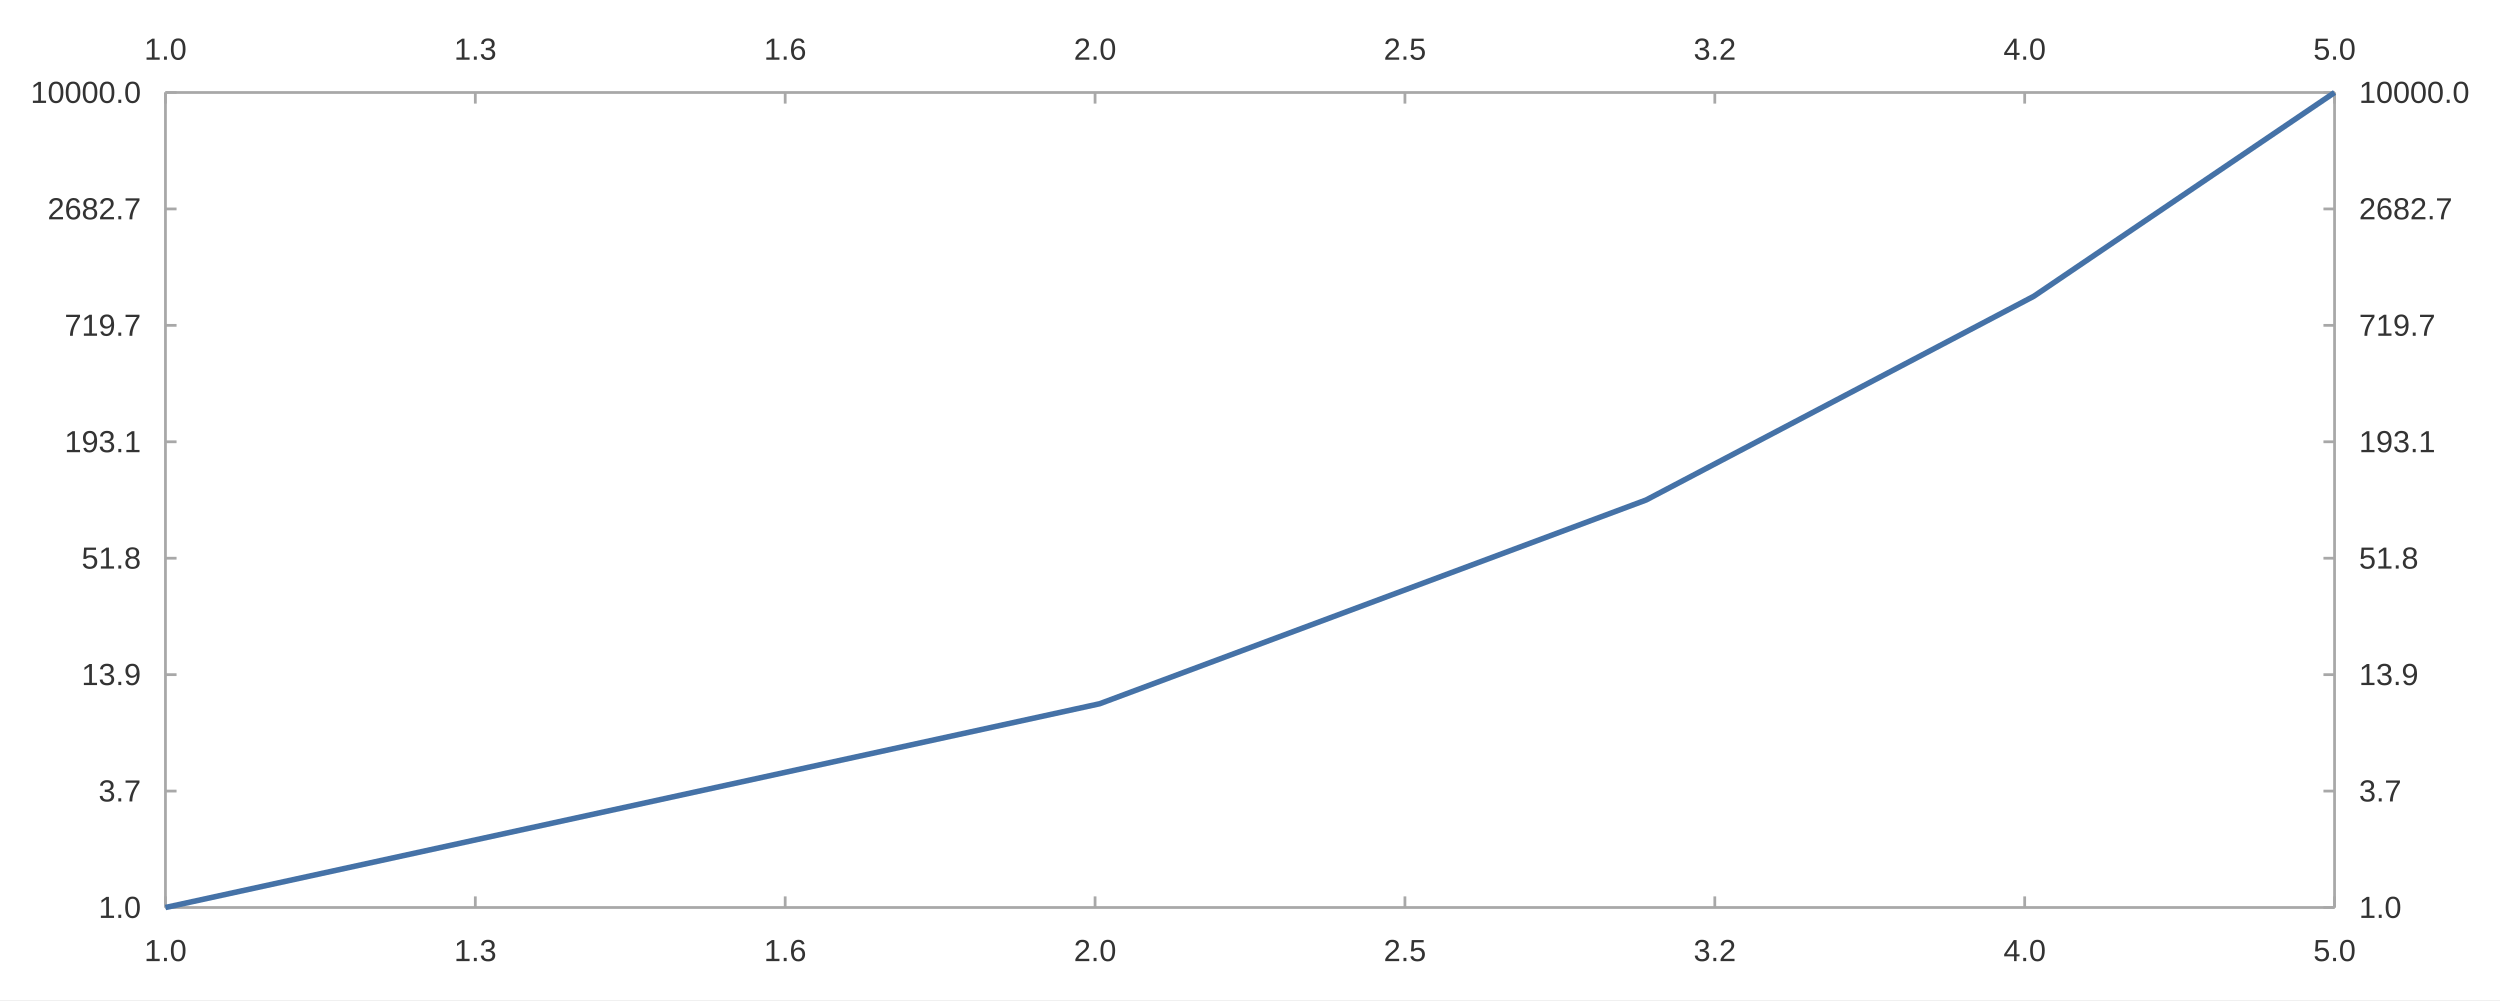
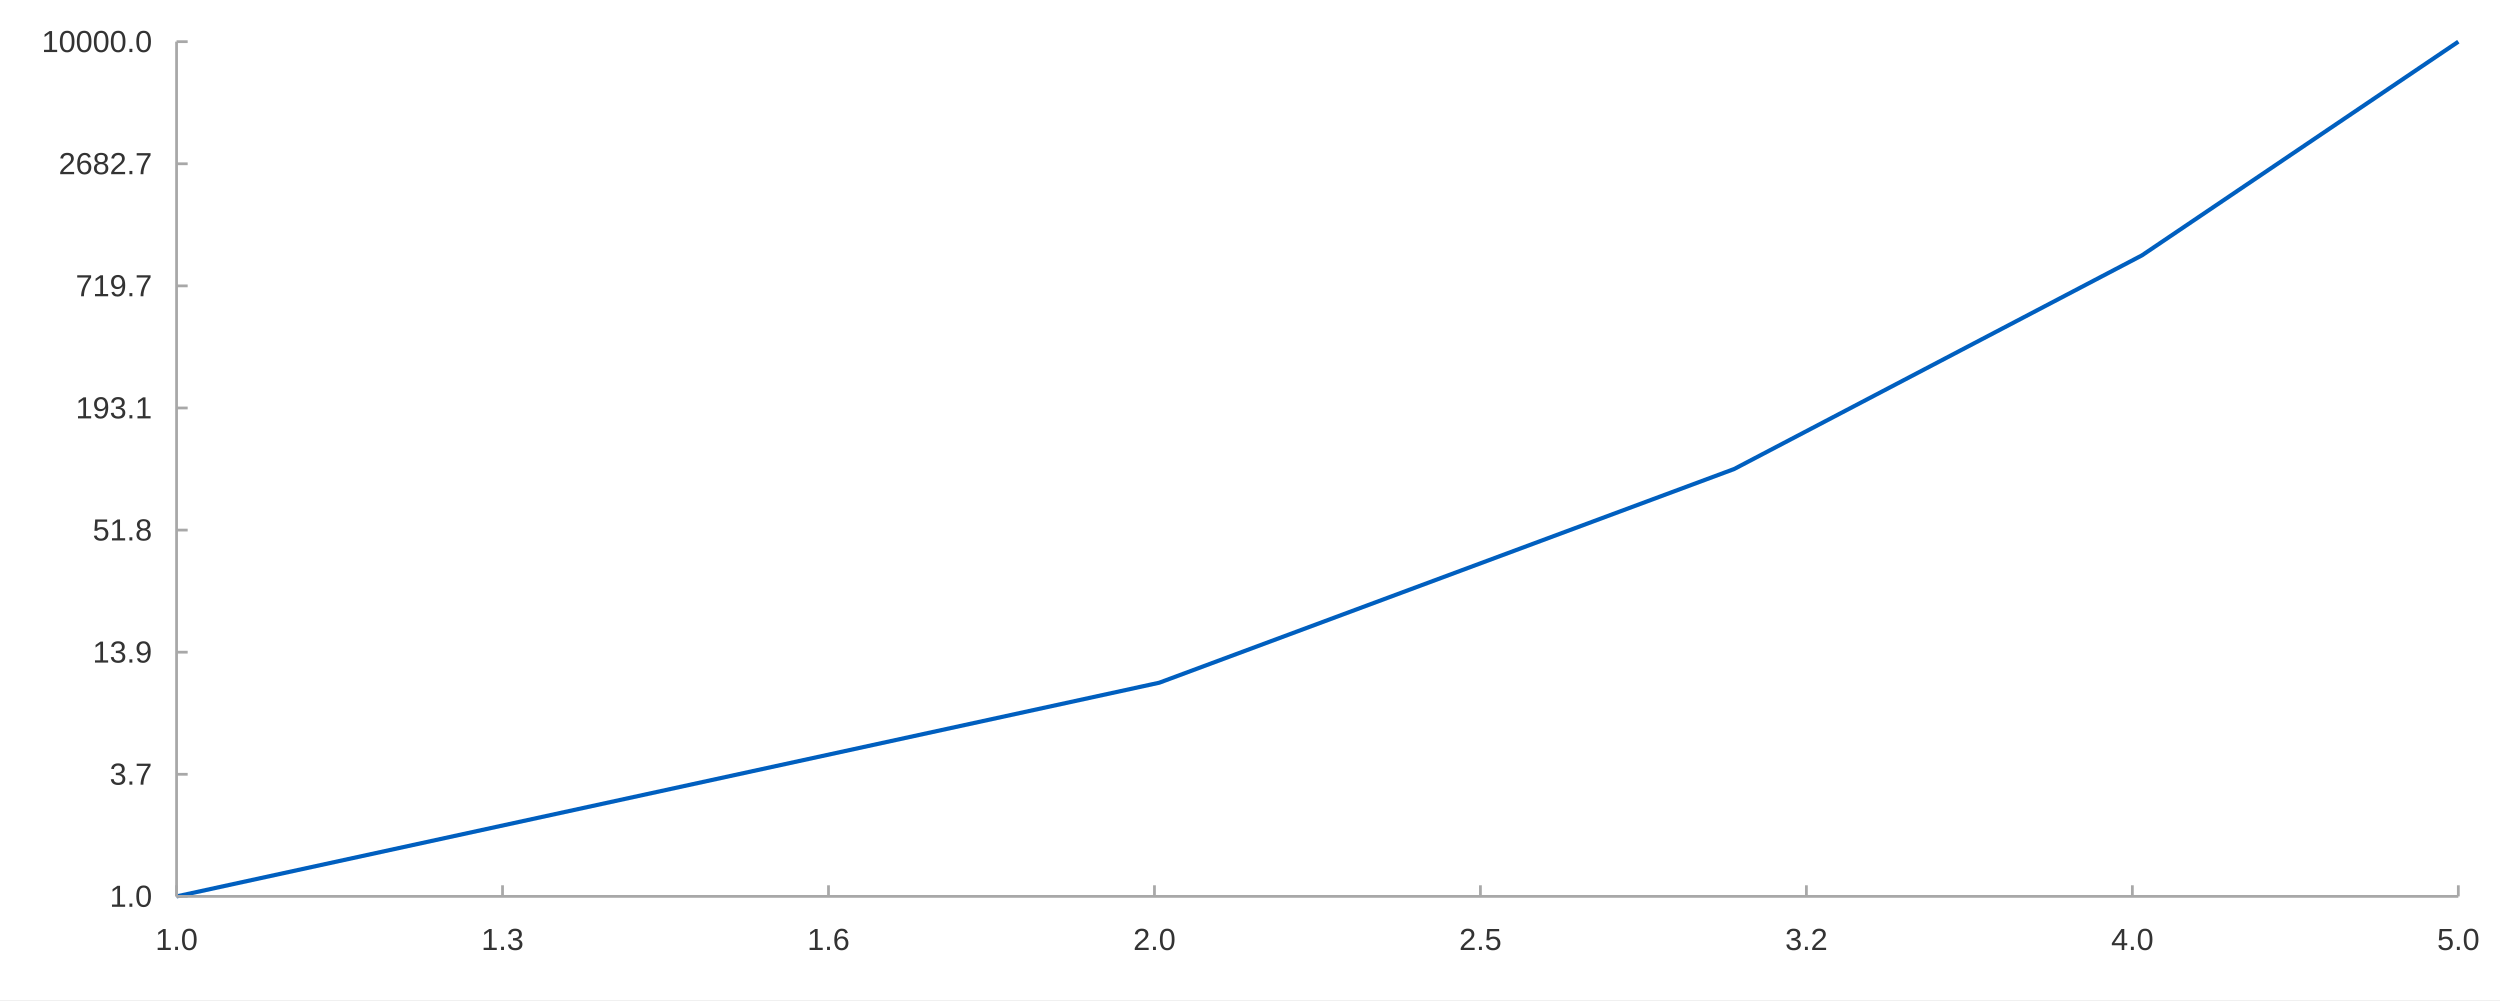
<svg xmlns="http://www.w3.org/2000/svg" width="1200" height="480" viewBox="0 0 1200.0 480.0">
  <rect width="1200" height="480" fill="#ffffff" />
-   <path stroke-width="1.333" stroke="#a8a8a8" fill="none" d="M79.416 44.4 L1120.584 44.4 " />
-   <path stroke-width="1.333" stroke="#a8a8a8" fill="none" d="M79.416 44.4 L79.416 49.733 " />
-   <path stroke-width="1.333" stroke="#a8a8a8" fill="none" d="M228.154 44.4 L228.154 49.733 " />
-   <path stroke-width="1.333" stroke="#a8a8a8" fill="none" d="M376.892 44.4 L376.892 49.733 " />
-   <path stroke-width="1.333" stroke="#a8a8a8" fill="none" d="M525.631 44.4 L525.631 49.733 " />
-   <path stroke-width="1.333" stroke="#a8a8a8" fill="none" d="M674.369 44.4 L674.369 49.733 " />
-   <path stroke-width="1.333" stroke="#a8a8a8" fill="none" d="M823.108 44.4 L823.108 49.733 " />
-   <path stroke-width="1.333" stroke="#a8a8a8" fill="none" d="M971.846 44.4 L971.846 49.733 " />
-   <path stroke-width="1.333" stroke="#a8a8a8" fill="none" d="M1120.584 44.4 L1120.584 49.733 " />
-   <text x="69.22" y="28.667" fill="#333333" font-size="14.667" font-family="Arial,Helvetica,'Helvetica Neue',sans-serif">1.0</text>
-   <text x="217.959" y="28.667" fill="#333333" font-size="14.667" font-family="Arial,Helvetica,'Helvetica Neue',sans-serif">1.3</text>
-   <text x="366.697" y="28.667" fill="#333333" font-size="14.667" font-family="Arial,Helvetica,'Helvetica Neue',sans-serif">1.6</text>
-   <text x="515.436" y="28.667" fill="#333333" font-size="14.667" font-family="Arial,Helvetica,'Helvetica Neue',sans-serif">2.0</text>
-   <text x="664.174" y="28.667" fill="#333333" font-size="14.667" font-family="Arial,Helvetica,'Helvetica Neue',sans-serif">2.5</text>
-   <text x="812.912" y="28.667" fill="#333333" font-size="14.667" font-family="Arial,Helvetica,'Helvetica Neue',sans-serif">3.2</text>
-   <text x="961.651" y="28.667" fill="#333333" font-size="14.667" font-family="Arial,Helvetica,'Helvetica Neue',sans-serif">4.0</text>
-   <text x="1110.389" y="28.667" fill="#333333" font-size="14.667" font-family="Arial,Helvetica,'Helvetica Neue',sans-serif">5.0</text>
-   <path stroke-width="1.333" stroke="#a8a8a8" fill="none" d="M1120.584 44.4 L1120.584 435.6 " />
-   <path stroke-width="1.333" stroke="#a8a8a8" fill="none" d="M1120.584 435.6 L1115.251 435.6 " />
-   <path stroke-width="1.333" stroke="#a8a8a8" fill="none" d="M1120.584 379.714 L1115.251 379.714 " />
-   <path stroke-width="1.333" stroke="#a8a8a8" fill="none" d="M1120.584 323.829 L1115.251 323.829 " />
-   <path stroke-width="1.333" stroke="#a8a8a8" fill="none" d="M1120.584 267.943 L1115.251 267.943 " />
-   <path stroke-width="1.333" stroke="#a8a8a8" fill="none" d="M1120.584 212.057 L1115.251 212.057 " />
-   <path stroke-width="1.333" stroke="#a8a8a8" fill="none" d="M1120.584 156.171 L1115.251 156.171 " />
-   <path stroke-width="1.333" stroke="#a8a8a8" fill="none" d="M1120.584 100.286 L1115.251 100.286 " />
-   <path stroke-width="1.333" stroke="#a8a8a8" fill="none" d="M1120.584 44.4 L1115.251 44.4 " />
-   <text x="1132.318" y="440.6" fill="#333333" font-size="14.667" font-family="Arial,Helvetica,'Helvetica Neue',sans-serif">1.0</text>
-   <text x="1132.318" y="384.714" fill="#333333" font-size="14.667" font-family="Arial,Helvetica,'Helvetica Neue',sans-serif">3.7</text>
-   <text x="1132.318" y="328.829" fill="#333333" font-size="14.667" font-family="Arial,Helvetica,'Helvetica Neue',sans-serif">13.9</text>
-   <text x="1132.318" y="272.943" fill="#333333" font-size="14.667" font-family="Arial,Helvetica,'Helvetica Neue',sans-serif">51.8</text>
-   <text x="1132.318" y="217.057" fill="#333333" font-size="14.667" font-family="Arial,Helvetica,'Helvetica Neue',sans-serif">193.1</text>
-   <text x="1132.318" y="161.171" fill="#333333" font-size="14.667" font-family="Arial,Helvetica,'Helvetica Neue',sans-serif">719.7</text>
-   <text x="1132.318" y="105.286" fill="#333333" font-size="14.667" font-family="Arial,Helvetica,'Helvetica Neue',sans-serif">2682.7</text>
-   <text x="1132.318" y="49.4" fill="#333333" font-size="14.667" font-family="Arial,Helvetica,'Helvetica Neue',sans-serif">10000.0</text>
-   <path stroke-width="1.333" stroke="#a8a8a8" fill="none" d="M79.416 435.6 L1120.584 435.6 " />
-   <path stroke-width="1.333" stroke="#a8a8a8" fill="none" d="M79.416 435.6 L79.416 430.267 " />
-   <path stroke-width="1.333" stroke="#a8a8a8" fill="none" d="M228.154 435.6 L228.154 430.267 " />
-   <path stroke-width="1.333" stroke="#a8a8a8" fill="none" d="M376.892 435.6 L376.892 430.267 " />
-   <path stroke-width="1.333" stroke="#a8a8a8" fill="none" d="M525.631 435.6 L525.631 430.267 " />
-   <path stroke-width="1.333" stroke="#a8a8a8" fill="none" d="M674.369 435.6 L674.369 430.267 " />
-   <path stroke-width="1.333" stroke="#a8a8a8" fill="none" d="M823.108 435.6 L823.108 430.267 " />
-   <path stroke-width="1.333" stroke="#a8a8a8" fill="none" d="M971.846 435.6 L971.846 430.267 " />
-   <path stroke-width="1.333" stroke="#a8a8a8" fill="none" d="M1120.584 435.6 L1120.584 430.267 " />
-   <text x="69.22" y="461.333" fill="#333333" font-size="14.667" font-family="Arial,Helvetica,'Helvetica Neue',sans-serif">1.0</text>
-   <text x="217.959" y="461.333" fill="#333333" font-size="14.667" font-family="Arial,Helvetica,'Helvetica Neue',sans-serif">1.3</text>
-   <text x="366.697" y="461.333" fill="#333333" font-size="14.667" font-family="Arial,Helvetica,'Helvetica Neue',sans-serif">1.6</text>
-   <text x="515.436" y="461.333" fill="#333333" font-size="14.667" font-family="Arial,Helvetica,'Helvetica Neue',sans-serif">2.0</text>
-   <text x="664.174" y="461.333" fill="#333333" font-size="14.667" font-family="Arial,Helvetica,'Helvetica Neue',sans-serif">2.5</text>
-   <text x="812.912" y="461.333" fill="#333333" font-size="14.667" font-family="Arial,Helvetica,'Helvetica Neue',sans-serif">3.2</text>
-   <text x="961.651" y="461.333" fill="#333333" font-size="14.667" font-family="Arial,Helvetica,'Helvetica Neue',sans-serif">4.0</text>
-   <text x="1110.389" y="461.333" fill="#333333" font-size="14.667" font-family="Arial,Helvetica,'Helvetica Neue',sans-serif">5.0</text>
-   <path stroke-width="1.333" stroke="#a8a8a8" fill="none" d="M79.416 44.4 L79.416 435.6 " />
-   <path stroke-width="1.333" stroke="#a8a8a8" fill="none" d="M79.416 435.6 L84.749 435.6 " />
-   <path stroke-width="1.333" stroke="#a8a8a8" fill="none" d="M79.416 379.714 L84.749 379.714 " />
-   <path stroke-width="1.333" stroke="#a8a8a8" fill="none" d="M79.416 323.829 L84.749 323.829 " />
-   <path stroke-width="1.333" stroke="#a8a8a8" fill="none" d="M79.416 267.943 L84.749 267.943 " />
-   <path stroke-width="1.333" stroke="#a8a8a8" fill="none" d="M79.416 212.057 L84.749 212.057 " />
-   <path stroke-width="1.333" stroke="#a8a8a8" fill="none" d="M79.416 156.171 L84.749 156.171 " />
-   <path stroke-width="1.333" stroke="#a8a8a8" fill="none" d="M79.416 100.286 L84.749 100.286 " />
-   <path stroke-width="1.333" stroke="#a8a8a8" fill="none" d="M79.416 44.4 L84.749 44.4 " />
-   <text x="47.292" y="440.6" fill="#333333" font-size="14.667" font-family="Arial,Helvetica,'Helvetica Neue',sans-serif">1.0</text>
-   <text x="47.292" y="384.714" fill="#333333" font-size="14.667" font-family="Arial,Helvetica,'Helvetica Neue',sans-serif">3.7</text>
-   <text x="39.135" y="328.829" fill="#333333" font-size="14.667" font-family="Arial,Helvetica,'Helvetica Neue',sans-serif">13.9</text>
-   <text x="39.135" y="272.943" fill="#333333" font-size="14.667" font-family="Arial,Helvetica,'Helvetica Neue',sans-serif">51.8</text>
-   <text x="30.979" y="217.057" fill="#333333" font-size="14.667" font-family="Arial,Helvetica,'Helvetica Neue',sans-serif">193.1</text>
-   <text x="30.979" y="161.171" fill="#333333" font-size="14.667" font-family="Arial,Helvetica,'Helvetica Neue',sans-serif">719.7</text>
-   <text x="22.823" y="105.286" fill="#333333" font-size="14.667" font-family="Arial,Helvetica,'Helvetica Neue',sans-serif">2682.7</text>
-   <text x="14.667" y="49.4" fill="#333333" font-size="14.667" font-family="Arial,Helvetica,'Helvetica Neue',sans-serif">10000.0</text>
-   <path stroke-width="2.667" stroke="#4572a7" fill="none" d="M79.416 435.6 L527.823 337.8 L790.124 240.0 L976.23 142.2 L1120.584 44.4 " />
+   <path stroke-width="2" stroke="#005fbf" fill="none" d="M84.749 430.267 L556.448 327.7 L832.374 225.133 L1028.147 122.567 L1180.0 20.0 " />
+   <path stroke-width="1.333" stroke="#a8a8a8" fill="none" d="M84.749 20.0 L84.749 430.267 " />
+   <path stroke-width="1.333" stroke="#a8a8a8" fill="none" d="M84.749 430.267 L90.082 430.267 " />
+   <path stroke-width="1.333" stroke="#a8a8a8" fill="none" d="M84.749 371.657 L90.082 371.657 " />
+   <path stroke-width="1.333" stroke="#a8a8a8" fill="none" d="M84.749 313.048 L90.082 313.048 " />
+   <path stroke-width="1.333" stroke="#a8a8a8" fill="none" d="M84.749 254.438 L90.082 254.438 " />
+   <path stroke-width="1.333" stroke="#a8a8a8" fill="none" d="M84.749 195.829 L90.082 195.829 " />
+   <path stroke-width="1.333" stroke="#a8a8a8" fill="none" d="M84.749 137.219 L90.082 137.219 " />
+   <path stroke-width="1.333" stroke="#a8a8a8" fill="none" d="M84.749 78.609 L90.082 78.609 " />
+   <path stroke-width="1.333" stroke="#a8a8a8" fill="none" d="M84.749 20.0 L90.082 20.0 " />
+   <text x="52.625" y="435.267" fill="#333333" font-size="14.667" font-family="Arial,Helvetica,'Helvetica Neue',sans-serif">1.0</text>
+   <text x="52.625" y="376.657" fill="#333333" font-size="14.667" font-family="Arial,Helvetica,'Helvetica Neue',sans-serif">3.7</text>
+   <text x="44.469" y="318.048" fill="#333333" font-size="14.667" font-family="Arial,Helvetica,'Helvetica Neue',sans-serif">13.9</text>
+   <text x="44.469" y="259.438" fill="#333333" font-size="14.667" font-family="Arial,Helvetica,'Helvetica Neue',sans-serif">51.8</text>
+   <text x="36.312" y="200.829" fill="#333333" font-size="14.667" font-family="Arial,Helvetica,'Helvetica Neue',sans-serif">193.1</text>
+   <text x="36.312" y="142.219" fill="#333333" font-size="14.667" font-family="Arial,Helvetica,'Helvetica Neue',sans-serif">719.7</text>
+   <text x="28.156" y="83.609" fill="#333333" font-size="14.667" font-family="Arial,Helvetica,'Helvetica Neue',sans-serif">2682.7</text>
+   <text x="20" y="25" fill="#333333" font-size="14.667" font-family="Arial,Helvetica,'Helvetica Neue',sans-serif">10000.0</text>
+   <path stroke-width="1.333" stroke="#a8a8a8" fill="none" d="M84.749 430.267 L1180.0 430.267 " />
+   <path stroke-width="1.333" stroke="#a8a8a8" fill="none" d="M84.749 430.267 L84.749 424.933 " />
+   <path stroke-width="1.333" stroke="#a8a8a8" fill="none" d="M241.213 430.267 L241.213 424.933 " />
+   <path stroke-width="1.333" stroke="#a8a8a8" fill="none" d="M397.678 430.267 L397.678 424.933 " />
+   <path stroke-width="1.333" stroke="#a8a8a8" fill="none" d="M554.142 430.267 L554.142 424.933 " />
+   <path stroke-width="1.333" stroke="#a8a8a8" fill="none" d="M710.607 430.267 L710.607 424.933 " />
+   <path stroke-width="1.333" stroke="#a8a8a8" fill="none" d="M867.071 430.267 L867.071 424.933 " />
+   <path stroke-width="1.333" stroke="#a8a8a8" fill="none" d="M1023.536 430.267 L1023.536 424.933 " />
+   <path stroke-width="1.333" stroke="#a8a8a8" fill="none" d="M1180.0 430.267 L1180.0 424.933 " />
+   <text x="74.554" y="456" fill="#333333" font-size="14.667" font-family="Arial,Helvetica,'Helvetica Neue',sans-serif">1.0</text>
+   <text x="231.018" y="456" fill="#333333" font-size="14.667" font-family="Arial,Helvetica,'Helvetica Neue',sans-serif">1.3</text>
+   <text x="387.483" y="456" fill="#333333" font-size="14.667" font-family="Arial,Helvetica,'Helvetica Neue',sans-serif">1.6</text>
+   <text x="543.947" y="456" fill="#333333" font-size="14.667" font-family="Arial,Helvetica,'Helvetica Neue',sans-serif">2.0</text>
+   <text x="700.411" y="456" fill="#333333" font-size="14.667" font-family="Arial,Helvetica,'Helvetica Neue',sans-serif">2.5</text>
+   <text x="856.876" y="456" fill="#333333" font-size="14.667" font-family="Arial,Helvetica,'Helvetica Neue',sans-serif">3.2</text>
+   <text x="1013.34" y="456" fill="#333333" font-size="14.667" font-family="Arial,Helvetica,'Helvetica Neue',sans-serif">4.0</text>
+   <text x="1169.805" y="456" fill="#333333" font-size="14.667" font-family="Arial,Helvetica,'Helvetica Neue',sans-serif">5.0</text>
</svg>
